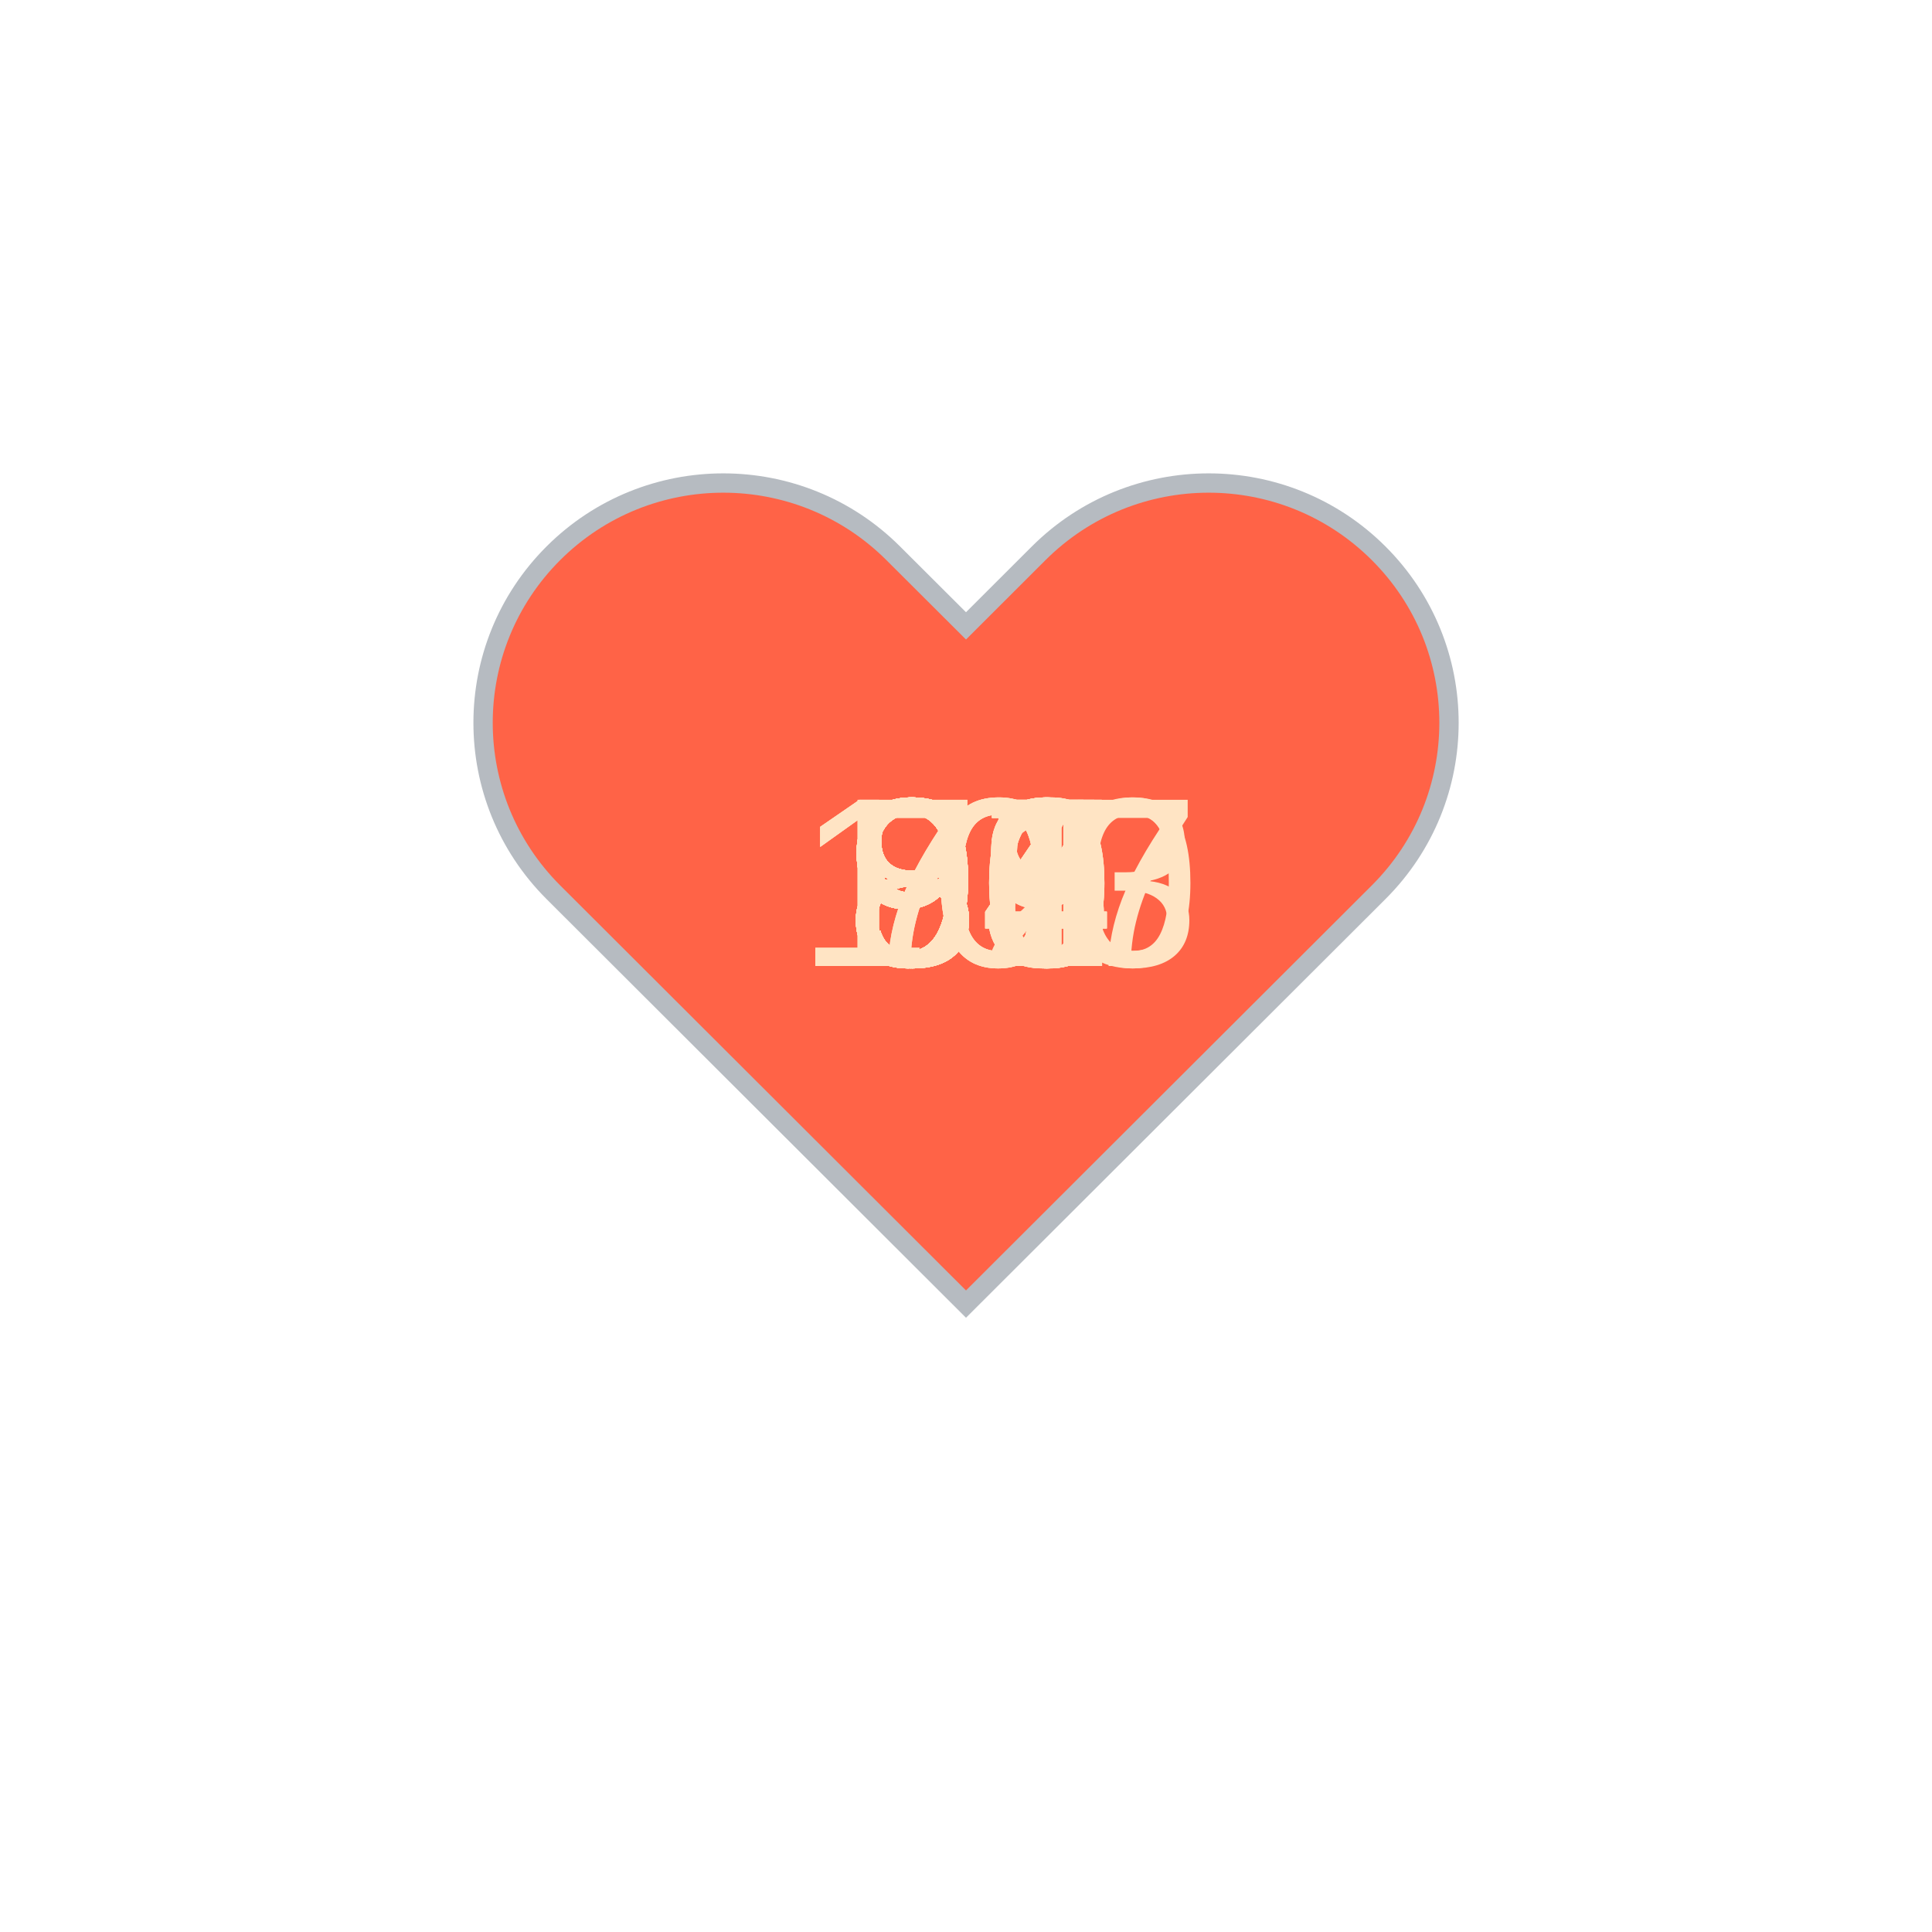
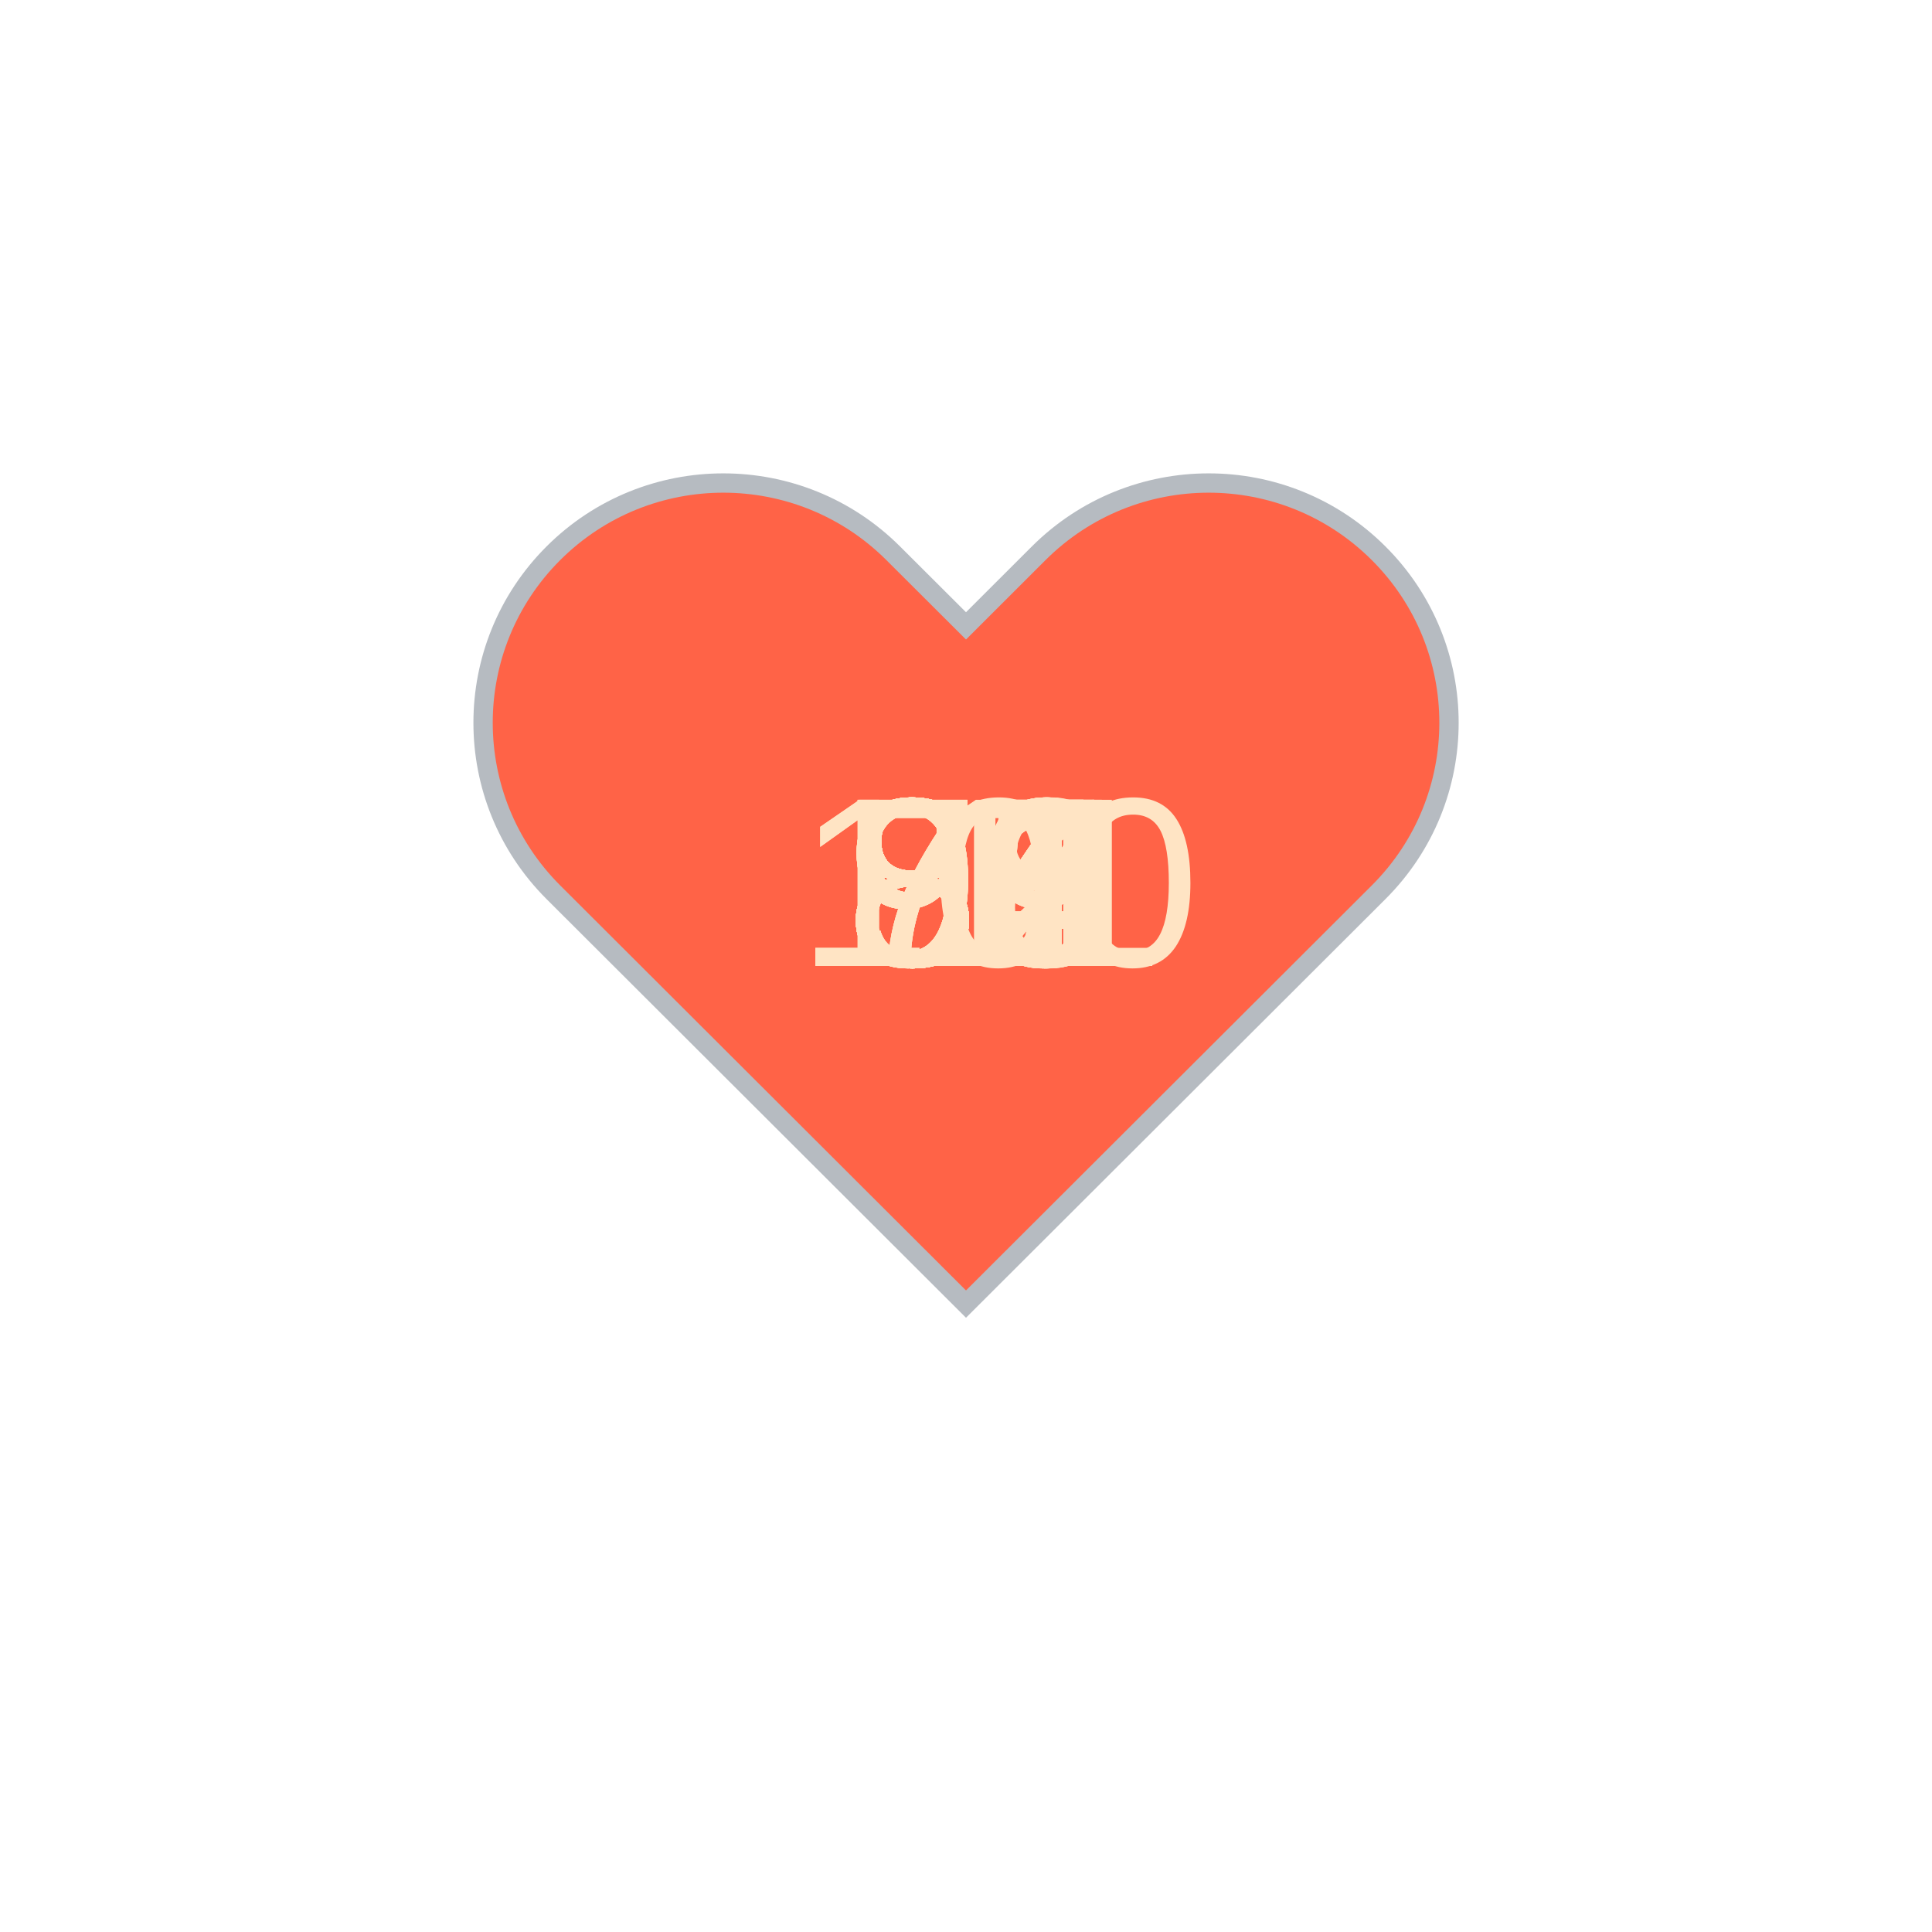
<svg xmlns="http://www.w3.org/2000/svg" baseProfile="full" height="150" version="1.1" viewBox="0,0,200,200" width="150">
  <defs />
  <g transform="translate(100 100)">
    <path d="M92.71,7.27L92.71,7.27c-9.71-9.69-25.46-9.69-35.18,0L50,14.79l-7.54-7.52C32.75-2.42,17-2.42,7.29,7.27v0 c-9.71,9.69-9.71,25.41,0,35.1L50,85l42.71-42.63C102.43,32.68,102.43,16.96,92.71,7.27z" fill="tomato" stroke="#B6BBC1" stroke-width="2" transform="translate(-50 -50)" />
    <animateTransform additive="sum" attributeName="transform" dur="1.2s" repeatCount="indefinite" type="scale" values="1; 1.5; 1.25; 1.5; 1.5; 1;" />
-     <text fill="bisque" style="font-size:25px; font-family:Arial" transform="translate(-12.5 0)">94<animate attributeName="visibility" dur="36.0s" keyTimes="0;0.03;0.07;0.1;0.13;0.17;0.2;0.23;0.27;0.3;0.33;0.37;0.4;0.43;0.47;0.5;0.53;0.57;0.6;0.63;0.67;0.7;0.73;0.77;0.8;0.83;0.87;0.9;0.93;0.97;1.0" repeatCount="indefinite" values="visible;hidden;hidden;hidden;hidden;hidden;hidden;hidden;hidden;hidden;hidden;hidden;hidden;hidden;hidden;hidden;hidden;hidden;hidden;hidden;hidden;hidden;hidden;hidden;hidden;hidden;hidden;hidden;hidden;hidden;hidden" />
+     <text fill="bisque" style="font-size:25px; font-family:Arial" transform="translate(-17.5 0)">111<animate attributeName="visibility" dur="36.0s" keyTimes="0;0.03;0.07;0.1;0.13;0.17;0.2;0.23;0.27;0.3;0.33;0.37;0.4;0.43;0.47;0.5;0.53;0.57;0.6;0.63;0.67;0.7;0.73;0.77;0.8;0.83;0.87;0.9;0.93;0.97;1.0" repeatCount="indefinite" values="visible;hidden;hidden;hidden;hidden;hidden;hidden;hidden;hidden;hidden;hidden;hidden;hidden;hidden;hidden;hidden;hidden;hidden;hidden;hidden;hidden;hidden;hidden;hidden;hidden;hidden;hidden;hidden;hidden;hidden;hidden" />
    </text>
-     <text fill="bisque" style="font-size:25px; font-family:Arial" transform="translate(-12.5 0)">94<animate attributeName="visibility" dur="36.0s" keyTimes="0;0.03;0.07;0.1;0.13;0.17;0.2;0.23;0.27;0.3;0.33;0.37;0.4;0.43;0.47;0.5;0.53;0.57;0.6;0.63;0.67;0.7;0.73;0.77;0.8;0.83;0.87;0.9;0.93;0.97;1.0" repeatCount="indefinite" values="hidden;visible;hidden;hidden;hidden;hidden;hidden;hidden;hidden;hidden;hidden;hidden;hidden;hidden;hidden;hidden;hidden;hidden;hidden;hidden;hidden;hidden;hidden;hidden;hidden;hidden;hidden;hidden;hidden;hidden;hidden" />
+     <text fill="bisque" style="font-size:25px; font-family:Arial" transform="translate(-17.5 0)">100<animate attributeName="visibility" dur="36.0s" keyTimes="0;0.03;0.07;0.1;0.13;0.17;0.2;0.23;0.27;0.3;0.33;0.37;0.4;0.43;0.47;0.5;0.53;0.57;0.6;0.63;0.67;0.7;0.73;0.77;0.8;0.83;0.87;0.9;0.93;0.97;1.0" repeatCount="indefinite" values="hidden;visible;hidden;hidden;hidden;hidden;hidden;hidden;hidden;hidden;hidden;hidden;hidden;hidden;hidden;hidden;hidden;hidden;hidden;hidden;hidden;hidden;hidden;hidden;hidden;hidden;hidden;hidden;hidden;hidden;hidden" />
    </text>
-     <text fill="bisque" style="font-size:25px; font-family:Arial" transform="translate(-12.5 0)">94<animate attributeName="visibility" dur="36.0s" keyTimes="0;0.03;0.07;0.1;0.13;0.17;0.2;0.23;0.27;0.3;0.33;0.37;0.4;0.43;0.47;0.5;0.53;0.57;0.6;0.63;0.67;0.7;0.73;0.77;0.8;0.83;0.87;0.9;0.93;0.97;1.0" repeatCount="indefinite" values="hidden;hidden;visible;hidden;hidden;hidden;hidden;hidden;hidden;hidden;hidden;hidden;hidden;hidden;hidden;hidden;hidden;hidden;hidden;hidden;hidden;hidden;hidden;hidden;hidden;hidden;hidden;hidden;hidden;hidden;hidden" />
+     <text fill="bisque" style="font-size:25px; font-family:Arial" transform="translate(-12.5 0)">84<animate attributeName="visibility" dur="36.0s" keyTimes="0;0.03;0.07;0.1;0.13;0.17;0.2;0.23;0.27;0.3;0.33;0.37;0.4;0.43;0.47;0.5;0.53;0.57;0.6;0.63;0.67;0.7;0.73;0.77;0.8;0.83;0.87;0.9;0.93;0.97;1.0" repeatCount="indefinite" values="hidden;hidden;visible;hidden;hidden;hidden;hidden;hidden;hidden;hidden;hidden;hidden;hidden;hidden;hidden;hidden;hidden;hidden;hidden;hidden;hidden;hidden;hidden;hidden;hidden;hidden;hidden;hidden;hidden;hidden;hidden" />
    </text>
-     <text fill="bisque" style="font-size:25px; font-family:Arial" transform="translate(-12.5 0)">97<animate attributeName="visibility" dur="36.0s" keyTimes="0;0.03;0.07;0.1;0.13;0.17;0.2;0.23;0.27;0.3;0.33;0.37;0.4;0.43;0.47;0.5;0.53;0.57;0.6;0.63;0.67;0.7;0.73;0.77;0.8;0.83;0.87;0.9;0.93;0.97;1.0" repeatCount="indefinite" values="hidden;hidden;hidden;visible;hidden;hidden;hidden;hidden;hidden;hidden;hidden;hidden;hidden;hidden;hidden;hidden;hidden;hidden;hidden;hidden;hidden;hidden;hidden;hidden;hidden;hidden;hidden;hidden;hidden;hidden;hidden" />
+     <text fill="bisque" style="font-size:25px; font-family:Arial" transform="translate(-12.5 0)">83<animate attributeName="visibility" dur="36.0s" keyTimes="0;0.03;0.07;0.1;0.13;0.17;0.2;0.23;0.27;0.3;0.33;0.37;0.4;0.43;0.47;0.5;0.53;0.57;0.6;0.63;0.67;0.7;0.73;0.77;0.8;0.83;0.87;0.9;0.93;0.97;1.0" repeatCount="indefinite" values="hidden;hidden;hidden;visible;hidden;hidden;hidden;hidden;hidden;hidden;hidden;hidden;hidden;hidden;hidden;hidden;hidden;hidden;hidden;hidden;hidden;hidden;hidden;hidden;hidden;hidden;hidden;hidden;hidden;hidden;hidden" />
    </text>
-     <text fill="bisque" style="font-size:25px; font-family:Arial" transform="translate(-12.5 0)">97<animate attributeName="visibility" dur="36.0s" keyTimes="0;0.03;0.07;0.1;0.13;0.17;0.2;0.23;0.27;0.3;0.33;0.37;0.4;0.43;0.47;0.5;0.53;0.57;0.6;0.63;0.67;0.7;0.73;0.77;0.8;0.83;0.87;0.9;0.93;0.97;1.0" repeatCount="indefinite" values="hidden;hidden;hidden;hidden;visible;hidden;hidden;hidden;hidden;hidden;hidden;hidden;hidden;hidden;hidden;hidden;hidden;hidden;hidden;hidden;hidden;hidden;hidden;hidden;hidden;hidden;hidden;hidden;hidden;hidden;hidden" />
+     <text fill="bisque" style="font-size:25px; font-family:Arial" transform="translate(-12.5 0)">81<animate attributeName="visibility" dur="36.0s" keyTimes="0;0.03;0.07;0.1;0.13;0.17;0.2;0.23;0.27;0.3;0.33;0.37;0.4;0.43;0.47;0.5;0.53;0.57;0.6;0.63;0.67;0.7;0.73;0.77;0.8;0.83;0.87;0.9;0.93;0.97;1.0" repeatCount="indefinite" values="hidden;hidden;hidden;hidden;visible;hidden;hidden;hidden;hidden;hidden;hidden;hidden;hidden;hidden;hidden;hidden;hidden;hidden;hidden;hidden;hidden;hidden;hidden;hidden;hidden;hidden;hidden;hidden;hidden;hidden;hidden" />
    </text>
-     <text fill="bisque" style="font-size:25px; font-family:Arial" transform="translate(-17.5 0)">100<animate attributeName="visibility" dur="36.0s" keyTimes="0;0.03;0.07;0.1;0.13;0.17;0.2;0.23;0.27;0.3;0.33;0.37;0.4;0.43;0.47;0.5;0.53;0.57;0.6;0.63;0.67;0.7;0.73;0.77;0.8;0.83;0.87;0.9;0.93;0.97;1.0" repeatCount="indefinite" values="hidden;hidden;hidden;hidden;hidden;visible;hidden;hidden;hidden;hidden;hidden;hidden;hidden;hidden;hidden;hidden;hidden;hidden;hidden;hidden;hidden;hidden;hidden;hidden;hidden;hidden;hidden;hidden;hidden;hidden;hidden" />
+     <text fill="bisque" style="font-size:25px; font-family:Arial" transform="translate(-12.5 0)">88<animate attributeName="visibility" dur="36.0s" keyTimes="0;0.03;0.07;0.1;0.13;0.17;0.2;0.23;0.27;0.3;0.33;0.37;0.4;0.43;0.47;0.5;0.53;0.57;0.6;0.63;0.67;0.7;0.73;0.77;0.8;0.83;0.87;0.9;0.93;0.97;1.0" repeatCount="indefinite" values="hidden;hidden;hidden;hidden;hidden;visible;hidden;hidden;hidden;hidden;hidden;hidden;hidden;hidden;hidden;hidden;hidden;hidden;hidden;hidden;hidden;hidden;hidden;hidden;hidden;hidden;hidden;hidden;hidden;hidden;hidden" />
    </text>
-     <text fill="bisque" style="font-size:25px; font-family:Arial" transform="translate(-12.5 0)">94<animate attributeName="visibility" dur="36.0s" keyTimes="0;0.03;0.07;0.1;0.13;0.17;0.2;0.23;0.27;0.3;0.33;0.37;0.4;0.43;0.47;0.5;0.53;0.57;0.6;0.63;0.67;0.7;0.73;0.77;0.8;0.83;0.87;0.9;0.93;0.97;1.0" repeatCount="indefinite" values="hidden;hidden;hidden;hidden;hidden;hidden;visible;hidden;hidden;hidden;hidden;hidden;hidden;hidden;hidden;hidden;hidden;hidden;hidden;hidden;hidden;hidden;hidden;hidden;hidden;hidden;hidden;hidden;hidden;hidden;hidden" />
+     <text fill="bisque" style="font-size:25px; font-family:Arial" transform="translate(-12.5 0)">84<animate attributeName="visibility" dur="36.0s" keyTimes="0;0.03;0.07;0.1;0.13;0.17;0.2;0.23;0.27;0.3;0.33;0.37;0.4;0.43;0.47;0.5;0.53;0.57;0.6;0.63;0.67;0.7;0.73;0.77;0.8;0.83;0.87;0.9;0.93;0.97;1.0" repeatCount="indefinite" values="hidden;hidden;hidden;hidden;hidden;hidden;visible;hidden;hidden;hidden;hidden;hidden;hidden;hidden;hidden;hidden;hidden;hidden;hidden;hidden;hidden;hidden;hidden;hidden;hidden;hidden;hidden;hidden;hidden;hidden;hidden" />
    </text>
-     <text fill="bisque" style="font-size:25px; font-family:Arial" transform="translate(-12.5 0)">96<animate attributeName="visibility" dur="36.0s" keyTimes="0;0.03;0.07;0.1;0.13;0.17;0.2;0.23;0.27;0.3;0.33;0.37;0.4;0.43;0.47;0.5;0.53;0.57;0.6;0.63;0.67;0.7;0.73;0.77;0.8;0.83;0.87;0.9;0.93;0.97;1.0" repeatCount="indefinite" values="hidden;hidden;hidden;hidden;hidden;hidden;hidden;visible;hidden;hidden;hidden;hidden;hidden;hidden;hidden;hidden;hidden;hidden;hidden;hidden;hidden;hidden;hidden;hidden;hidden;hidden;hidden;hidden;hidden;hidden;hidden" />
+     <text fill="bisque" style="font-size:25px; font-family:Arial" transform="translate(-12.5 0)">87<animate attributeName="visibility" dur="36.0s" keyTimes="0;0.03;0.07;0.1;0.13;0.17;0.2;0.23;0.27;0.3;0.33;0.37;0.4;0.43;0.47;0.5;0.53;0.57;0.6;0.63;0.67;0.7;0.73;0.77;0.8;0.83;0.87;0.9;0.93;0.97;1.0" repeatCount="indefinite" values="hidden;hidden;hidden;hidden;hidden;hidden;hidden;visible;hidden;hidden;hidden;hidden;hidden;hidden;hidden;hidden;hidden;hidden;hidden;hidden;hidden;hidden;hidden;hidden;hidden;hidden;hidden;hidden;hidden;hidden;hidden" />
    </text>
-     <text fill="bisque" style="font-size:25px; font-family:Arial" transform="translate(-12.5 0)">95<animate attributeName="visibility" dur="36.0s" keyTimes="0;0.03;0.07;0.1;0.13;0.17;0.2;0.23;0.27;0.3;0.33;0.37;0.4;0.43;0.47;0.5;0.53;0.57;0.6;0.63;0.67;0.7;0.73;0.77;0.8;0.83;0.87;0.9;0.93;0.97;1.0" repeatCount="indefinite" values="hidden;hidden;hidden;hidden;hidden;hidden;hidden;hidden;visible;hidden;hidden;hidden;hidden;hidden;hidden;hidden;hidden;hidden;hidden;hidden;hidden;hidden;hidden;hidden;hidden;hidden;hidden;hidden;hidden;hidden;hidden" />
+     <text fill="bisque" style="font-size:25px; font-family:Arial" transform="translate(-12.5 0)">84<animate attributeName="visibility" dur="36.0s" keyTimes="0;0.03;0.07;0.1;0.13;0.17;0.2;0.23;0.27;0.3;0.33;0.37;0.4;0.43;0.47;0.5;0.53;0.57;0.6;0.63;0.67;0.7;0.73;0.77;0.8;0.83;0.87;0.9;0.93;0.97;1.0" repeatCount="indefinite" values="hidden;hidden;hidden;hidden;hidden;hidden;hidden;hidden;visible;hidden;hidden;hidden;hidden;hidden;hidden;hidden;hidden;hidden;hidden;hidden;hidden;hidden;hidden;hidden;hidden;hidden;hidden;hidden;hidden;hidden;hidden" />
    </text>
-     <text fill="bisque" style="font-size:25px; font-family:Arial" transform="translate(-12.5 0)">95<animate attributeName="visibility" dur="36.0s" keyTimes="0;0.03;0.07;0.1;0.13;0.17;0.2;0.23;0.27;0.3;0.33;0.37;0.4;0.43;0.47;0.5;0.53;0.57;0.6;0.63;0.67;0.7;0.73;0.77;0.8;0.83;0.87;0.9;0.93;0.97;1.0" repeatCount="indefinite" values="hidden;hidden;hidden;hidden;hidden;hidden;hidden;hidden;hidden;visible;hidden;hidden;hidden;hidden;hidden;hidden;hidden;hidden;hidden;hidden;hidden;hidden;hidden;hidden;hidden;hidden;hidden;hidden;hidden;hidden;hidden" />
+     <text fill="bisque" style="font-size:25px; font-family:Arial" transform="translate(-12.5 0)">85<animate attributeName="visibility" dur="36.0s" keyTimes="0;0.03;0.07;0.1;0.13;0.17;0.2;0.23;0.27;0.3;0.33;0.37;0.4;0.43;0.47;0.5;0.53;0.57;0.6;0.63;0.67;0.7;0.73;0.77;0.8;0.83;0.87;0.9;0.93;0.97;1.0" repeatCount="indefinite" values="hidden;hidden;hidden;hidden;hidden;hidden;hidden;hidden;hidden;visible;hidden;hidden;hidden;hidden;hidden;hidden;hidden;hidden;hidden;hidden;hidden;hidden;hidden;hidden;hidden;hidden;hidden;hidden;hidden;hidden;hidden" />
    </text>
-     <text fill="bisque" style="font-size:25px; font-family:Arial" transform="translate(-12.5 0)">97<animate attributeName="visibility" dur="36.0s" keyTimes="0;0.03;0.07;0.1;0.13;0.17;0.2;0.23;0.27;0.3;0.33;0.37;0.4;0.43;0.47;0.5;0.53;0.57;0.6;0.63;0.67;0.7;0.73;0.77;0.8;0.83;0.87;0.9;0.93;0.97;1.0" repeatCount="indefinite" values="hidden;hidden;hidden;hidden;hidden;hidden;hidden;hidden;hidden;hidden;visible;hidden;hidden;hidden;hidden;hidden;hidden;hidden;hidden;hidden;hidden;hidden;hidden;hidden;hidden;hidden;hidden;hidden;hidden;hidden;hidden" />
+     <text fill="bisque" style="font-size:25px; font-family:Arial" transform="translate(-12.5 0)">89<animate attributeName="visibility" dur="36.0s" keyTimes="0;0.03;0.07;0.1;0.13;0.17;0.2;0.23;0.27;0.3;0.33;0.37;0.4;0.43;0.47;0.5;0.53;0.57;0.6;0.63;0.67;0.7;0.73;0.77;0.8;0.83;0.87;0.9;0.93;0.97;1.0" repeatCount="indefinite" values="hidden;hidden;hidden;hidden;hidden;hidden;hidden;hidden;hidden;hidden;visible;hidden;hidden;hidden;hidden;hidden;hidden;hidden;hidden;hidden;hidden;hidden;hidden;hidden;hidden;hidden;hidden;hidden;hidden;hidden;hidden" />
    </text>
-     <text fill="bisque" style="font-size:25px; font-family:Arial" transform="translate(-12.5 0)">98<animate attributeName="visibility" dur="36.0s" keyTimes="0;0.03;0.07;0.1;0.13;0.17;0.2;0.23;0.27;0.3;0.33;0.37;0.4;0.43;0.47;0.5;0.53;0.57;0.6;0.63;0.67;0.7;0.73;0.77;0.8;0.83;0.87;0.9;0.93;0.97;1.0" repeatCount="indefinite" values="hidden;hidden;hidden;hidden;hidden;hidden;hidden;hidden;hidden;hidden;hidden;visible;hidden;hidden;hidden;hidden;hidden;hidden;hidden;hidden;hidden;hidden;hidden;hidden;hidden;hidden;hidden;hidden;hidden;hidden;hidden" />
+     <text fill="bisque" style="font-size:25px; font-family:Arial" transform="translate(-12.5 0)">84<animate attributeName="visibility" dur="36.0s" keyTimes="0;0.03;0.07;0.1;0.13;0.17;0.2;0.23;0.27;0.3;0.33;0.37;0.4;0.43;0.47;0.5;0.53;0.57;0.6;0.63;0.67;0.7;0.73;0.77;0.8;0.83;0.87;0.9;0.93;0.97;1.0" repeatCount="indefinite" values="hidden;hidden;hidden;hidden;hidden;hidden;hidden;hidden;hidden;hidden;hidden;visible;hidden;hidden;hidden;hidden;hidden;hidden;hidden;hidden;hidden;hidden;hidden;hidden;hidden;hidden;hidden;hidden;hidden;hidden;hidden" />
    </text>
-     <text fill="bisque" style="font-size:25px; font-family:Arial" transform="translate(-12.5 0)">89<animate attributeName="visibility" dur="36.0s" keyTimes="0;0.03;0.07;0.1;0.13;0.17;0.2;0.23;0.27;0.3;0.33;0.37;0.4;0.43;0.47;0.5;0.53;0.57;0.6;0.63;0.67;0.7;0.73;0.77;0.8;0.83;0.87;0.9;0.93;0.97;1.0" repeatCount="indefinite" values="hidden;hidden;hidden;hidden;hidden;hidden;hidden;hidden;hidden;hidden;hidden;hidden;visible;hidden;hidden;hidden;hidden;hidden;hidden;hidden;hidden;hidden;hidden;hidden;hidden;hidden;hidden;hidden;hidden;hidden;hidden" />
+     <text fill="bisque" style="font-size:25px; font-family:Arial" transform="translate(-12.5 0)">92<animate attributeName="visibility" dur="36.0s" keyTimes="0;0.03;0.07;0.1;0.13;0.17;0.2;0.23;0.27;0.3;0.33;0.37;0.4;0.43;0.47;0.5;0.53;0.57;0.6;0.63;0.67;0.7;0.73;0.77;0.8;0.83;0.87;0.9;0.93;0.97;1.0" repeatCount="indefinite" values="hidden;hidden;hidden;hidden;hidden;hidden;hidden;hidden;hidden;hidden;hidden;hidden;visible;hidden;hidden;hidden;hidden;hidden;hidden;hidden;hidden;hidden;hidden;hidden;hidden;hidden;hidden;hidden;hidden;hidden;hidden" />
    </text>
-     <text fill="bisque" style="font-size:25px; font-family:Arial" transform="translate(-12.5 0)">83<animate attributeName="visibility" dur="36.0s" keyTimes="0;0.03;0.07;0.1;0.13;0.17;0.2;0.23;0.27;0.3;0.33;0.37;0.4;0.43;0.47;0.5;0.53;0.57;0.6;0.63;0.67;0.7;0.73;0.77;0.8;0.83;0.87;0.9;0.93;0.97;1.0" repeatCount="indefinite" values="hidden;hidden;hidden;hidden;hidden;hidden;hidden;hidden;hidden;hidden;hidden;hidden;hidden;visible;hidden;hidden;hidden;hidden;hidden;hidden;hidden;hidden;hidden;hidden;hidden;hidden;hidden;hidden;hidden;hidden;hidden" />
+     <text fill="bisque" style="font-size:25px; font-family:Arial" transform="translate(-12.5 0)">96<animate attributeName="visibility" dur="36.0s" keyTimes="0;0.03;0.07;0.1;0.13;0.17;0.2;0.23;0.27;0.3;0.33;0.37;0.4;0.43;0.47;0.5;0.53;0.57;0.6;0.63;0.67;0.7;0.73;0.77;0.8;0.83;0.87;0.9;0.93;0.97;1.0" repeatCount="indefinite" values="hidden;hidden;hidden;hidden;hidden;hidden;hidden;hidden;hidden;hidden;hidden;hidden;hidden;visible;hidden;hidden;hidden;hidden;hidden;hidden;hidden;hidden;hidden;hidden;hidden;hidden;hidden;hidden;hidden;hidden;hidden" />
    </text>
    <text fill="bisque" style="font-size:25px; font-family:Arial" transform="translate(-12.5 0)">85<animate attributeName="visibility" dur="36.0s" keyTimes="0;0.03;0.07;0.1;0.13;0.17;0.2;0.23;0.27;0.3;0.33;0.37;0.4;0.43;0.47;0.5;0.53;0.57;0.6;0.63;0.67;0.7;0.73;0.77;0.8;0.83;0.87;0.9;0.93;0.97;1.0" repeatCount="indefinite" values="hidden;hidden;hidden;hidden;hidden;hidden;hidden;hidden;hidden;hidden;hidden;hidden;hidden;hidden;visible;hidden;hidden;hidden;hidden;hidden;hidden;hidden;hidden;hidden;hidden;hidden;hidden;hidden;hidden;hidden;hidden" />
    </text>
-     <text fill="bisque" style="font-size:25px; font-family:Arial" transform="translate(-12.5 0)">87<animate attributeName="visibility" dur="36.0s" keyTimes="0;0.03;0.07;0.1;0.13;0.17;0.2;0.23;0.27;0.3;0.33;0.37;0.4;0.43;0.47;0.5;0.53;0.57;0.6;0.63;0.67;0.7;0.73;0.77;0.8;0.83;0.87;0.9;0.93;0.97;1.0" repeatCount="indefinite" values="hidden;hidden;hidden;hidden;hidden;hidden;hidden;hidden;hidden;hidden;hidden;hidden;hidden;hidden;hidden;visible;hidden;hidden;hidden;hidden;hidden;hidden;hidden;hidden;hidden;hidden;hidden;hidden;hidden;hidden;hidden" />
+     <text fill="bisque" style="font-size:25px; font-family:Arial" transform="translate(-12.5 0)">85<animate attributeName="visibility" dur="36.0s" keyTimes="0;0.03;0.07;0.1;0.13;0.17;0.2;0.23;0.27;0.3;0.33;0.37;0.4;0.43;0.47;0.5;0.53;0.57;0.6;0.63;0.67;0.7;0.73;0.77;0.8;0.83;0.87;0.9;0.93;0.97;1.0" repeatCount="indefinite" values="hidden;hidden;hidden;hidden;hidden;hidden;hidden;hidden;hidden;hidden;hidden;hidden;hidden;hidden;hidden;visible;hidden;hidden;hidden;hidden;hidden;hidden;hidden;hidden;hidden;hidden;hidden;hidden;hidden;hidden;hidden" />
    </text>
-     <text fill="bisque" style="font-size:25px; font-family:Arial" transform="translate(-12.5 0)">86<animate attributeName="visibility" dur="36.0s" keyTimes="0;0.03;0.07;0.1;0.13;0.17;0.2;0.23;0.27;0.3;0.33;0.37;0.4;0.43;0.47;0.5;0.53;0.57;0.6;0.63;0.67;0.7;0.73;0.77;0.8;0.83;0.87;0.9;0.93;0.97;1.0" repeatCount="indefinite" values="hidden;hidden;hidden;hidden;hidden;hidden;hidden;hidden;hidden;hidden;hidden;hidden;hidden;hidden;hidden;hidden;visible;hidden;hidden;hidden;hidden;hidden;hidden;hidden;hidden;hidden;hidden;hidden;hidden;hidden;hidden" />
+     <text fill="bisque" style="font-size:25px; font-family:Arial" transform="translate(-12.5 0)">84<animate attributeName="visibility" dur="36.0s" keyTimes="0;0.03;0.07;0.1;0.13;0.17;0.2;0.23;0.27;0.3;0.33;0.37;0.4;0.43;0.47;0.5;0.53;0.57;0.6;0.63;0.67;0.7;0.73;0.77;0.8;0.83;0.87;0.9;0.93;0.97;1.0" repeatCount="indefinite" values="hidden;hidden;hidden;hidden;hidden;hidden;hidden;hidden;hidden;hidden;hidden;hidden;hidden;hidden;hidden;hidden;visible;hidden;hidden;hidden;hidden;hidden;hidden;hidden;hidden;hidden;hidden;hidden;hidden;hidden;hidden" />
    </text>
-     <text fill="bisque" style="font-size:25px; font-family:Arial" transform="translate(-12.5 0)">83<animate attributeName="visibility" dur="36.0s" keyTimes="0;0.03;0.07;0.1;0.13;0.17;0.2;0.23;0.27;0.3;0.33;0.37;0.4;0.43;0.47;0.5;0.53;0.57;0.6;0.63;0.67;0.7;0.73;0.77;0.8;0.83;0.87;0.9;0.93;0.97;1.0" repeatCount="indefinite" values="hidden;hidden;hidden;hidden;hidden;hidden;hidden;hidden;hidden;hidden;hidden;hidden;hidden;hidden;hidden;hidden;hidden;visible;hidden;hidden;hidden;hidden;hidden;hidden;hidden;hidden;hidden;hidden;hidden;hidden;hidden" />
+     <text fill="bisque" style="font-size:25px; font-family:Arial" transform="translate(-12.5 0)">84<animate attributeName="visibility" dur="36.0s" keyTimes="0;0.03;0.07;0.1;0.13;0.17;0.2;0.23;0.27;0.3;0.33;0.37;0.4;0.43;0.47;0.5;0.53;0.57;0.6;0.63;0.67;0.7;0.73;0.77;0.8;0.83;0.87;0.9;0.93;0.97;1.0" repeatCount="indefinite" values="hidden;hidden;hidden;hidden;hidden;hidden;hidden;hidden;hidden;hidden;hidden;hidden;hidden;hidden;hidden;hidden;hidden;visible;hidden;hidden;hidden;hidden;hidden;hidden;hidden;hidden;hidden;hidden;hidden;hidden;hidden" />
    </text>
-     <text fill="bisque" style="font-size:25px; font-family:Arial" transform="translate(-12.5 0)">83<animate attributeName="visibility" dur="36.0s" keyTimes="0;0.03;0.07;0.1;0.13;0.17;0.2;0.23;0.27;0.3;0.33;0.37;0.4;0.43;0.47;0.5;0.53;0.57;0.6;0.63;0.67;0.7;0.73;0.77;0.8;0.83;0.87;0.9;0.93;0.97;1.0" repeatCount="indefinite" values="hidden;hidden;hidden;hidden;hidden;hidden;hidden;hidden;hidden;hidden;hidden;hidden;hidden;hidden;hidden;hidden;hidden;hidden;visible;hidden;hidden;hidden;hidden;hidden;hidden;hidden;hidden;hidden;hidden;hidden;hidden" />
+     <text fill="bisque" style="font-size:25px; font-family:Arial" transform="translate(-12.5 0)">91<animate attributeName="visibility" dur="36.0s" keyTimes="0;0.03;0.07;0.1;0.13;0.17;0.2;0.23;0.27;0.3;0.33;0.37;0.4;0.43;0.47;0.5;0.53;0.57;0.6;0.63;0.67;0.7;0.73;0.77;0.8;0.83;0.87;0.9;0.93;0.97;1.0" repeatCount="indefinite" values="hidden;hidden;hidden;hidden;hidden;hidden;hidden;hidden;hidden;hidden;hidden;hidden;hidden;hidden;hidden;hidden;hidden;hidden;visible;hidden;hidden;hidden;hidden;hidden;hidden;hidden;hidden;hidden;hidden;hidden;hidden" />
    </text>
-     <text fill="bisque" style="font-size:25px; font-family:Arial" transform="translate(-12.5 0)">80<animate attributeName="visibility" dur="36.0s" keyTimes="0;0.03;0.07;0.1;0.13;0.17;0.2;0.23;0.27;0.3;0.33;0.37;0.4;0.43;0.47;0.5;0.53;0.57;0.6;0.63;0.67;0.7;0.73;0.77;0.8;0.83;0.87;0.9;0.93;0.97;1.0" repeatCount="indefinite" values="hidden;hidden;hidden;hidden;hidden;hidden;hidden;hidden;hidden;hidden;hidden;hidden;hidden;hidden;hidden;hidden;hidden;hidden;hidden;visible;hidden;hidden;hidden;hidden;hidden;hidden;hidden;hidden;hidden;hidden;hidden" />
+     <text fill="bisque" style="font-size:25px; font-family:Arial" transform="translate(-12.5 0)">81<animate attributeName="visibility" dur="36.0s" keyTimes="0;0.03;0.07;0.1;0.13;0.17;0.2;0.23;0.27;0.3;0.33;0.37;0.4;0.43;0.47;0.5;0.53;0.57;0.6;0.63;0.67;0.7;0.73;0.77;0.8;0.83;0.87;0.9;0.93;0.97;1.0" repeatCount="indefinite" values="hidden;hidden;hidden;hidden;hidden;hidden;hidden;hidden;hidden;hidden;hidden;hidden;hidden;hidden;hidden;hidden;hidden;hidden;hidden;visible;hidden;hidden;hidden;hidden;hidden;hidden;hidden;hidden;hidden;hidden;hidden" />
    </text>
-     <text fill="bisque" style="font-size:25px; font-family:Arial" transform="translate(-12.5 0)">81<animate attributeName="visibility" dur="36.0s" keyTimes="0;0.03;0.07;0.1;0.13;0.17;0.2;0.23;0.27;0.3;0.33;0.37;0.4;0.43;0.47;0.5;0.53;0.57;0.6;0.63;0.67;0.7;0.73;0.77;0.8;0.83;0.87;0.9;0.93;0.97;1.0" repeatCount="indefinite" values="hidden;hidden;hidden;hidden;hidden;hidden;hidden;hidden;hidden;hidden;hidden;hidden;hidden;hidden;hidden;hidden;hidden;hidden;hidden;hidden;visible;hidden;hidden;hidden;hidden;hidden;hidden;hidden;hidden;hidden;hidden" />
+     <text fill="bisque" style="font-size:25px; font-family:Arial" transform="translate(-12.5 0)">79<animate attributeName="visibility" dur="36.0s" keyTimes="0;0.03;0.07;0.1;0.13;0.17;0.2;0.23;0.27;0.3;0.33;0.37;0.4;0.43;0.47;0.5;0.53;0.57;0.6;0.63;0.67;0.7;0.73;0.77;0.8;0.83;0.87;0.9;0.93;0.97;1.0" repeatCount="indefinite" values="hidden;hidden;hidden;hidden;hidden;hidden;hidden;hidden;hidden;hidden;hidden;hidden;hidden;hidden;hidden;hidden;hidden;hidden;hidden;hidden;visible;hidden;hidden;hidden;hidden;hidden;hidden;hidden;hidden;hidden;hidden" />
    </text>
-     <text fill="bisque" style="font-size:25px; font-family:Arial" transform="translate(-12.5 0)">82<animate attributeName="visibility" dur="36.0s" keyTimes="0;0.03;0.07;0.1;0.13;0.17;0.2;0.23;0.27;0.3;0.33;0.37;0.4;0.43;0.47;0.5;0.53;0.57;0.6;0.63;0.67;0.7;0.73;0.77;0.8;0.83;0.87;0.9;0.93;0.97;1.0" repeatCount="indefinite" values="hidden;hidden;hidden;hidden;hidden;hidden;hidden;hidden;hidden;hidden;hidden;hidden;hidden;hidden;hidden;hidden;hidden;hidden;hidden;hidden;hidden;visible;hidden;hidden;hidden;hidden;hidden;hidden;hidden;hidden;hidden" />
+     <text fill="bisque" style="font-size:25px; font-family:Arial" transform="translate(-12.5 0)">80<animate attributeName="visibility" dur="36.0s" keyTimes="0;0.03;0.07;0.1;0.13;0.17;0.2;0.23;0.27;0.3;0.33;0.37;0.4;0.43;0.47;0.5;0.53;0.57;0.6;0.63;0.67;0.7;0.73;0.77;0.8;0.83;0.87;0.9;0.93;0.97;1.0" repeatCount="indefinite" values="hidden;hidden;hidden;hidden;hidden;hidden;hidden;hidden;hidden;hidden;hidden;hidden;hidden;hidden;hidden;hidden;hidden;hidden;hidden;hidden;hidden;visible;hidden;hidden;hidden;hidden;hidden;hidden;hidden;hidden;hidden" />
    </text>
-     <text fill="bisque" style="font-size:25px; font-family:Arial" transform="translate(-12.5 0)">89<animate attributeName="visibility" dur="36.0s" keyTimes="0;0.03;0.07;0.1;0.13;0.17;0.2;0.23;0.27;0.3;0.33;0.37;0.4;0.43;0.47;0.5;0.53;0.57;0.6;0.63;0.67;0.7;0.73;0.77;0.8;0.83;0.87;0.9;0.93;0.97;1.0" repeatCount="indefinite" values="hidden;hidden;hidden;hidden;hidden;hidden;hidden;hidden;hidden;hidden;hidden;hidden;hidden;hidden;hidden;hidden;hidden;hidden;hidden;hidden;hidden;hidden;visible;hidden;hidden;hidden;hidden;hidden;hidden;hidden;hidden" />
+     <text fill="bisque" style="font-size:25px; font-family:Arial" transform="translate(-12.5 0)">80<animate attributeName="visibility" dur="36.0s" keyTimes="0;0.03;0.07;0.1;0.13;0.17;0.2;0.23;0.27;0.3;0.33;0.37;0.4;0.43;0.47;0.5;0.53;0.57;0.6;0.63;0.67;0.7;0.73;0.77;0.8;0.83;0.87;0.9;0.93;0.97;1.0" repeatCount="indefinite" values="hidden;hidden;hidden;hidden;hidden;hidden;hidden;hidden;hidden;hidden;hidden;hidden;hidden;hidden;hidden;hidden;hidden;hidden;hidden;hidden;hidden;hidden;visible;hidden;hidden;hidden;hidden;hidden;hidden;hidden;hidden" />
    </text>
-     <text fill="bisque" style="font-size:25px; font-family:Arial" transform="translate(-17.5 0)">107<animate attributeName="visibility" dur="36.0s" keyTimes="0;0.03;0.07;0.1;0.13;0.17;0.2;0.23;0.27;0.3;0.33;0.37;0.4;0.43;0.47;0.5;0.53;0.57;0.6;0.63;0.67;0.7;0.73;0.77;0.8;0.83;0.87;0.9;0.93;0.97;1.0" repeatCount="indefinite" values="hidden;hidden;hidden;hidden;hidden;hidden;hidden;hidden;hidden;hidden;hidden;hidden;hidden;hidden;hidden;hidden;hidden;hidden;hidden;hidden;hidden;hidden;hidden;visible;hidden;hidden;hidden;hidden;hidden;hidden;hidden" />
+     <text fill="bisque" style="font-size:25px; font-family:Arial" transform="translate(-12.5 0)">82<animate attributeName="visibility" dur="36.0s" keyTimes="0;0.03;0.07;0.1;0.13;0.17;0.2;0.23;0.27;0.3;0.33;0.37;0.4;0.43;0.47;0.5;0.53;0.57;0.6;0.63;0.67;0.7;0.73;0.77;0.8;0.83;0.87;0.9;0.93;0.97;1.0" repeatCount="indefinite" values="hidden;hidden;hidden;hidden;hidden;hidden;hidden;hidden;hidden;hidden;hidden;hidden;hidden;hidden;hidden;hidden;hidden;hidden;hidden;hidden;hidden;hidden;hidden;visible;hidden;hidden;hidden;hidden;hidden;hidden;hidden" />
    </text>
-     <text fill="bisque" style="font-size:25px; font-family:Arial" transform="translate(-17.5 0)">103<animate attributeName="visibility" dur="36.0s" keyTimes="0;0.03;0.07;0.1;0.13;0.17;0.2;0.23;0.27;0.3;0.33;0.37;0.4;0.43;0.47;0.5;0.53;0.57;0.6;0.63;0.67;0.7;0.73;0.77;0.8;0.83;0.87;0.9;0.93;0.97;1.0" repeatCount="indefinite" values="hidden;hidden;hidden;hidden;hidden;hidden;hidden;hidden;hidden;hidden;hidden;hidden;hidden;hidden;hidden;hidden;hidden;hidden;hidden;hidden;hidden;hidden;hidden;hidden;visible;hidden;hidden;hidden;hidden;hidden;hidden" />
+     <text fill="bisque" style="font-size:25px; font-family:Arial" transform="translate(-12.5 0)">75<animate attributeName="visibility" dur="36.0s" keyTimes="0;0.03;0.07;0.1;0.13;0.17;0.2;0.23;0.27;0.3;0.33;0.37;0.4;0.43;0.47;0.5;0.53;0.57;0.6;0.63;0.67;0.7;0.73;0.77;0.8;0.83;0.87;0.9;0.93;0.97;1.0" repeatCount="indefinite" values="hidden;hidden;hidden;hidden;hidden;hidden;hidden;hidden;hidden;hidden;hidden;hidden;hidden;hidden;hidden;hidden;hidden;hidden;hidden;hidden;hidden;hidden;hidden;hidden;visible;hidden;hidden;hidden;hidden;hidden;hidden" />
    </text>
-     <text fill="bisque" style="font-size:25px; font-family:Arial" transform="translate(-12.5 0)">78<animate attributeName="visibility" dur="36.0s" keyTimes="0;0.03;0.07;0.1;0.13;0.17;0.2;0.23;0.27;0.3;0.33;0.37;0.4;0.43;0.47;0.5;0.53;0.57;0.6;0.63;0.67;0.7;0.73;0.77;0.8;0.83;0.87;0.9;0.93;0.97;1.0" repeatCount="indefinite" values="hidden;hidden;hidden;hidden;hidden;hidden;hidden;hidden;hidden;hidden;hidden;hidden;hidden;hidden;hidden;hidden;hidden;hidden;hidden;hidden;hidden;hidden;hidden;hidden;hidden;visible;hidden;hidden;hidden;hidden;hidden" />
+     <text fill="bisque" style="font-size:25px; font-family:Arial" transform="translate(-12.5 0)">84<animate attributeName="visibility" dur="36.0s" keyTimes="0;0.03;0.07;0.1;0.13;0.17;0.2;0.23;0.27;0.3;0.33;0.37;0.4;0.43;0.47;0.5;0.53;0.57;0.6;0.63;0.67;0.7;0.73;0.77;0.8;0.83;0.87;0.9;0.93;0.97;1.0" repeatCount="indefinite" values="hidden;hidden;hidden;hidden;hidden;hidden;hidden;hidden;hidden;hidden;hidden;hidden;hidden;hidden;hidden;hidden;hidden;hidden;hidden;hidden;hidden;hidden;hidden;hidden;hidden;visible;hidden;hidden;hidden;hidden;hidden" />
    </text>
-     <text fill="bisque" style="font-size:25px; font-family:Arial" transform="translate(-12.5 0)">90<animate attributeName="visibility" dur="36.0s" keyTimes="0;0.03;0.07;0.1;0.13;0.17;0.2;0.23;0.27;0.3;0.33;0.37;0.4;0.43;0.47;0.5;0.53;0.57;0.6;0.63;0.67;0.7;0.73;0.77;0.8;0.83;0.87;0.9;0.93;0.97;1.0" repeatCount="indefinite" values="hidden;hidden;hidden;hidden;hidden;hidden;hidden;hidden;hidden;hidden;hidden;hidden;hidden;hidden;hidden;hidden;hidden;hidden;hidden;hidden;hidden;hidden;hidden;hidden;hidden;hidden;visible;hidden;hidden;hidden;hidden" />
+     <text fill="bisque" style="font-size:25px; font-family:Arial" transform="translate(-12.5 0)">79<animate attributeName="visibility" dur="36.0s" keyTimes="0;0.03;0.07;0.1;0.13;0.17;0.2;0.23;0.27;0.3;0.33;0.37;0.4;0.43;0.47;0.5;0.53;0.57;0.6;0.63;0.67;0.7;0.73;0.77;0.8;0.83;0.87;0.9;0.93;0.97;1.0" repeatCount="indefinite" values="hidden;hidden;hidden;hidden;hidden;hidden;hidden;hidden;hidden;hidden;hidden;hidden;hidden;hidden;hidden;hidden;hidden;hidden;hidden;hidden;hidden;hidden;hidden;hidden;hidden;hidden;visible;hidden;hidden;hidden;hidden" />
    </text>
-     <text fill="bisque" style="font-size:25px; font-family:Arial" transform="translate(-12.5 0)">90<animate attributeName="visibility" dur="36.0s" keyTimes="0;0.03;0.07;0.1;0.13;0.17;0.2;0.23;0.27;0.3;0.33;0.37;0.4;0.43;0.47;0.5;0.53;0.57;0.6;0.63;0.67;0.7;0.73;0.77;0.8;0.83;0.87;0.9;0.93;0.97;1.0" repeatCount="indefinite" values="hidden;hidden;hidden;hidden;hidden;hidden;hidden;hidden;hidden;hidden;hidden;hidden;hidden;hidden;hidden;hidden;hidden;hidden;hidden;hidden;hidden;hidden;hidden;hidden;hidden;hidden;hidden;visible;hidden;hidden;hidden" />
+     <text fill="bisque" style="font-size:25px; font-family:Arial" transform="translate(-12.5 0)">87<animate attributeName="visibility" dur="36.0s" keyTimes="0;0.03;0.07;0.1;0.13;0.17;0.2;0.23;0.27;0.3;0.33;0.37;0.4;0.43;0.47;0.5;0.53;0.57;0.6;0.63;0.67;0.7;0.73;0.77;0.8;0.83;0.87;0.9;0.93;0.97;1.0" repeatCount="indefinite" values="hidden;hidden;hidden;hidden;hidden;hidden;hidden;hidden;hidden;hidden;hidden;hidden;hidden;hidden;hidden;hidden;hidden;hidden;hidden;hidden;hidden;hidden;hidden;hidden;hidden;hidden;hidden;visible;hidden;hidden;hidden" />
    </text>
-     <text fill="bisque" style="font-size:25px; font-family:Arial" transform="translate(-12.5 0)">87<animate attributeName="visibility" dur="36.0s" keyTimes="0;0.03;0.07;0.1;0.13;0.17;0.2;0.23;0.27;0.3;0.33;0.37;0.4;0.43;0.47;0.5;0.53;0.57;0.6;0.63;0.67;0.7;0.73;0.77;0.8;0.83;0.87;0.9;0.93;0.97;1.0" repeatCount="indefinite" values="hidden;hidden;hidden;hidden;hidden;hidden;hidden;hidden;hidden;hidden;hidden;hidden;hidden;hidden;hidden;hidden;hidden;hidden;hidden;hidden;hidden;hidden;hidden;hidden;hidden;hidden;hidden;hidden;visible;hidden;hidden" />
+     <text fill="bisque" style="font-size:25px; font-family:Arial" transform="translate(-12.5 0)">91<animate attributeName="visibility" dur="36.0s" keyTimes="0;0.03;0.07;0.1;0.13;0.17;0.2;0.23;0.27;0.3;0.33;0.37;0.4;0.43;0.47;0.5;0.53;0.57;0.6;0.63;0.67;0.7;0.73;0.77;0.8;0.83;0.87;0.9;0.93;0.97;1.0" repeatCount="indefinite" values="hidden;hidden;hidden;hidden;hidden;hidden;hidden;hidden;hidden;hidden;hidden;hidden;hidden;hidden;hidden;hidden;hidden;hidden;hidden;hidden;hidden;hidden;hidden;hidden;hidden;hidden;hidden;hidden;visible;hidden;hidden" />
    </text>
-     <text fill="bisque" style="font-size:25px; font-family:Arial" transform="translate(-12.5 0)">76<animate attributeName="visibility" dur="36.0s" keyTimes="0;0.03;0.07;0.1;0.13;0.17;0.2;0.23;0.27;0.3;0.33;0.37;0.4;0.43;0.47;0.5;0.53;0.57;0.6;0.63;0.67;0.7;0.73;0.77;0.8;0.83;0.87;0.9;0.93;0.97;1.0" repeatCount="indefinite" values="hidden;hidden;hidden;hidden;hidden;hidden;hidden;hidden;hidden;hidden;hidden;hidden;hidden;hidden;hidden;hidden;hidden;hidden;hidden;hidden;hidden;hidden;hidden;hidden;hidden;hidden;hidden;hidden;hidden;visible;hidden" />
+     <text fill="bisque" style="font-size:25px; font-family:Arial" transform="translate(-12.5 0)">95<animate attributeName="visibility" dur="36.0s" keyTimes="0;0.03;0.07;0.1;0.13;0.17;0.2;0.23;0.27;0.3;0.33;0.37;0.4;0.43;0.47;0.5;0.53;0.57;0.6;0.63;0.67;0.7;0.73;0.77;0.8;0.83;0.87;0.9;0.93;0.97;1.0" repeatCount="indefinite" values="hidden;hidden;hidden;hidden;hidden;hidden;hidden;hidden;hidden;hidden;hidden;hidden;hidden;hidden;hidden;hidden;hidden;hidden;hidden;hidden;hidden;hidden;hidden;hidden;hidden;hidden;hidden;hidden;hidden;visible;hidden" />
    </text>
  </g>
</svg>
